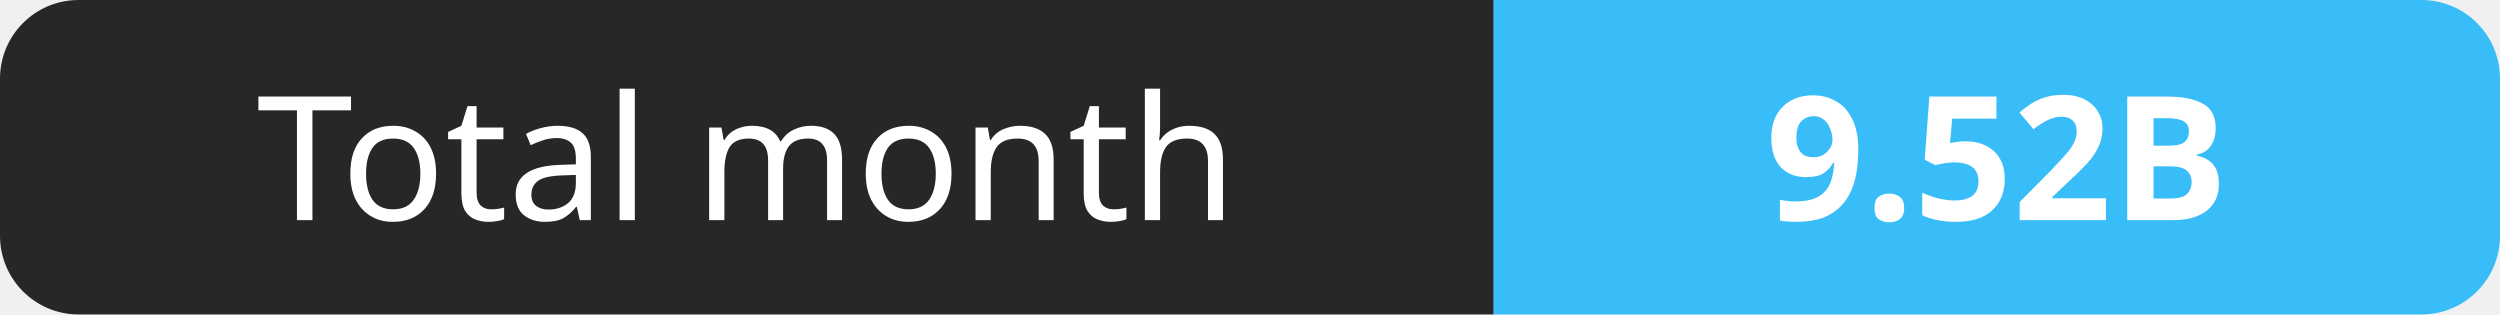
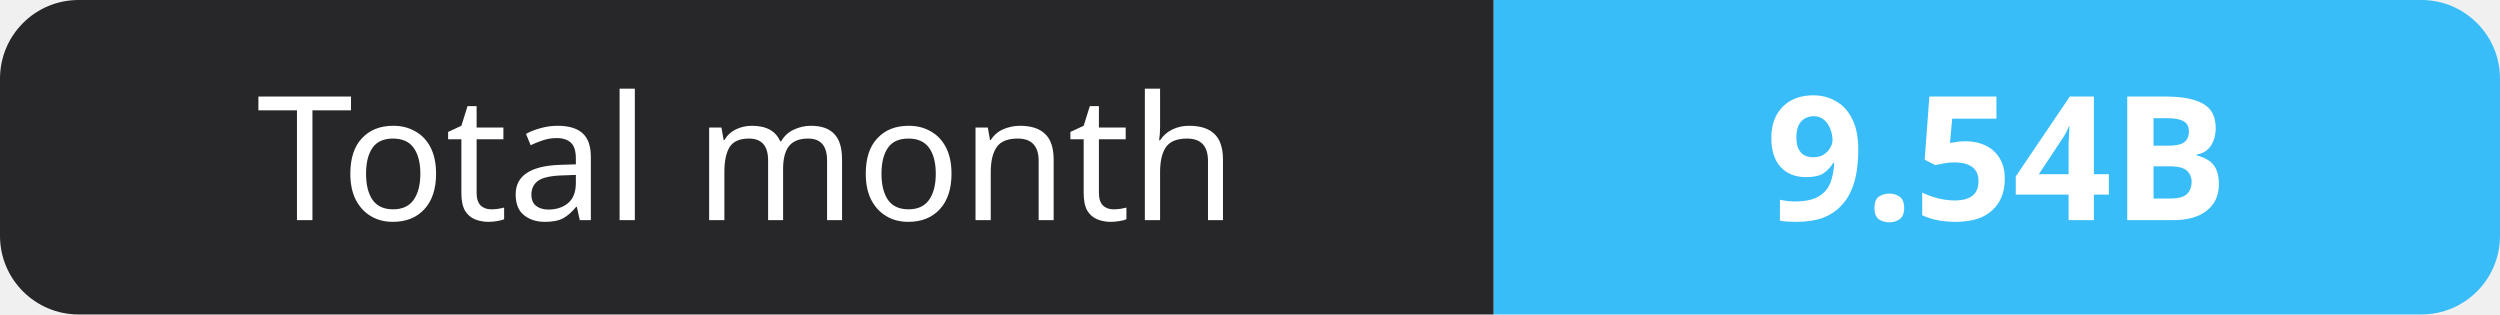
- <svg xmlns="http://www.w3.org/2000/svg" width="159" height="20" role="img" aria-label="Total month: 9.52B">
+ <svg xmlns="http://www.w3.org/2000/svg" width="159" height="20" role="img" aria-label="Total month: 9.54B">
  <clipPath id="r">
    <rect width="159" height="20" rx="5" fill="#fff" />
  </clipPath>
  <g clip-path="url(#r)">
    <rect width="95" height="20" fill="#27272a" />
    <rect x="95" width="64" height="20" fill="#38bdf8" />
  </g>
  <g fill="#fff" text-anchor="middle" font-family="Verdana,Geneva,sans-serif" font-size="11">
    <text x="47.5" y="14">Total month</text>
-     <text x="127.0" y="14" font-weight="700">9.52B</text>
+     <text x="127.0" y="14" font-weight="700">9.54B</text>
  </g>
</svg>
